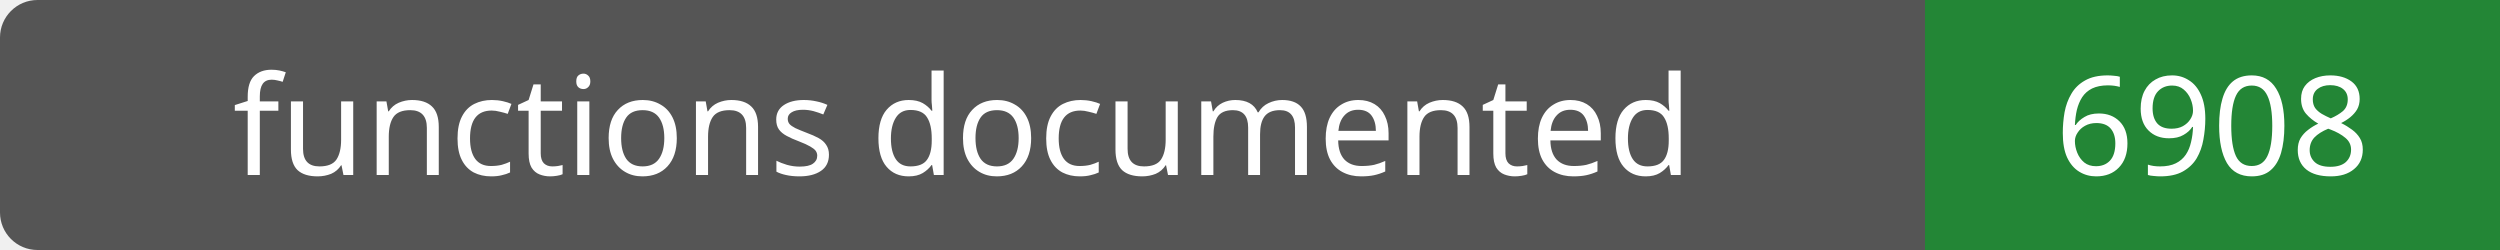
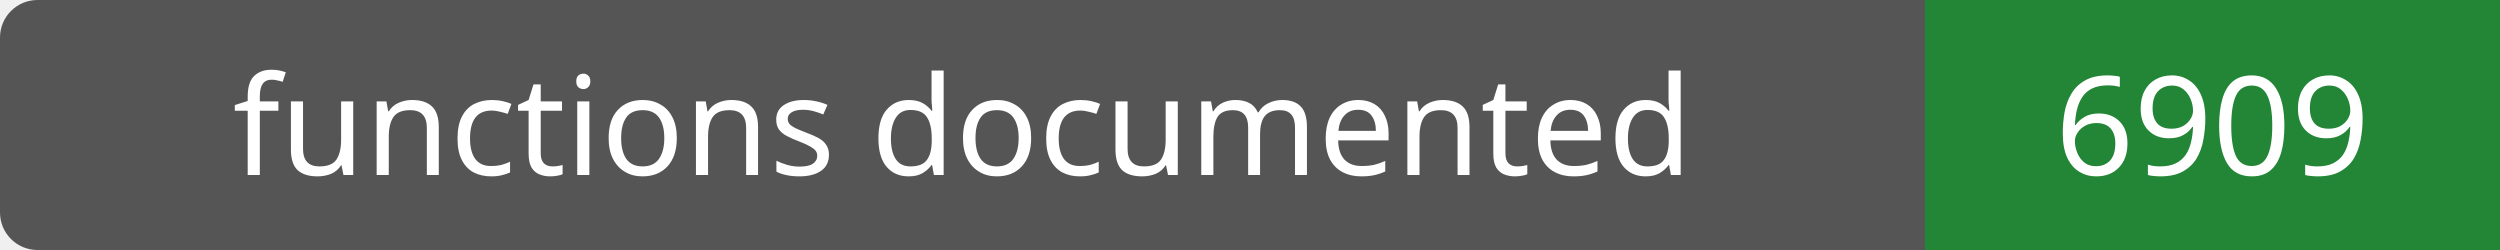
- <svg xmlns="http://www.w3.org/2000/svg" width="200" height="20" role="img" aria-label="functions documented: 6908">
+ <svg xmlns="http://www.w3.org/2000/svg" width="200" height="20" role="img" aria-label="functions documented: 6909">
  <rect width="200" height="20" rx="3" fill="#555" />
  <path fill="#238636" d="M154 0h46v20H154z" />
  <g fill="#fff" text-anchor="middle" font-family="Verdana,sans-serif" font-size="11">
    <text x="77.0" y="14">functions documented</text>
-     <text x="177.0" y="14">6908</text>
+     <text x="177.0" y="14">6909</text>
  </g>
</svg>
